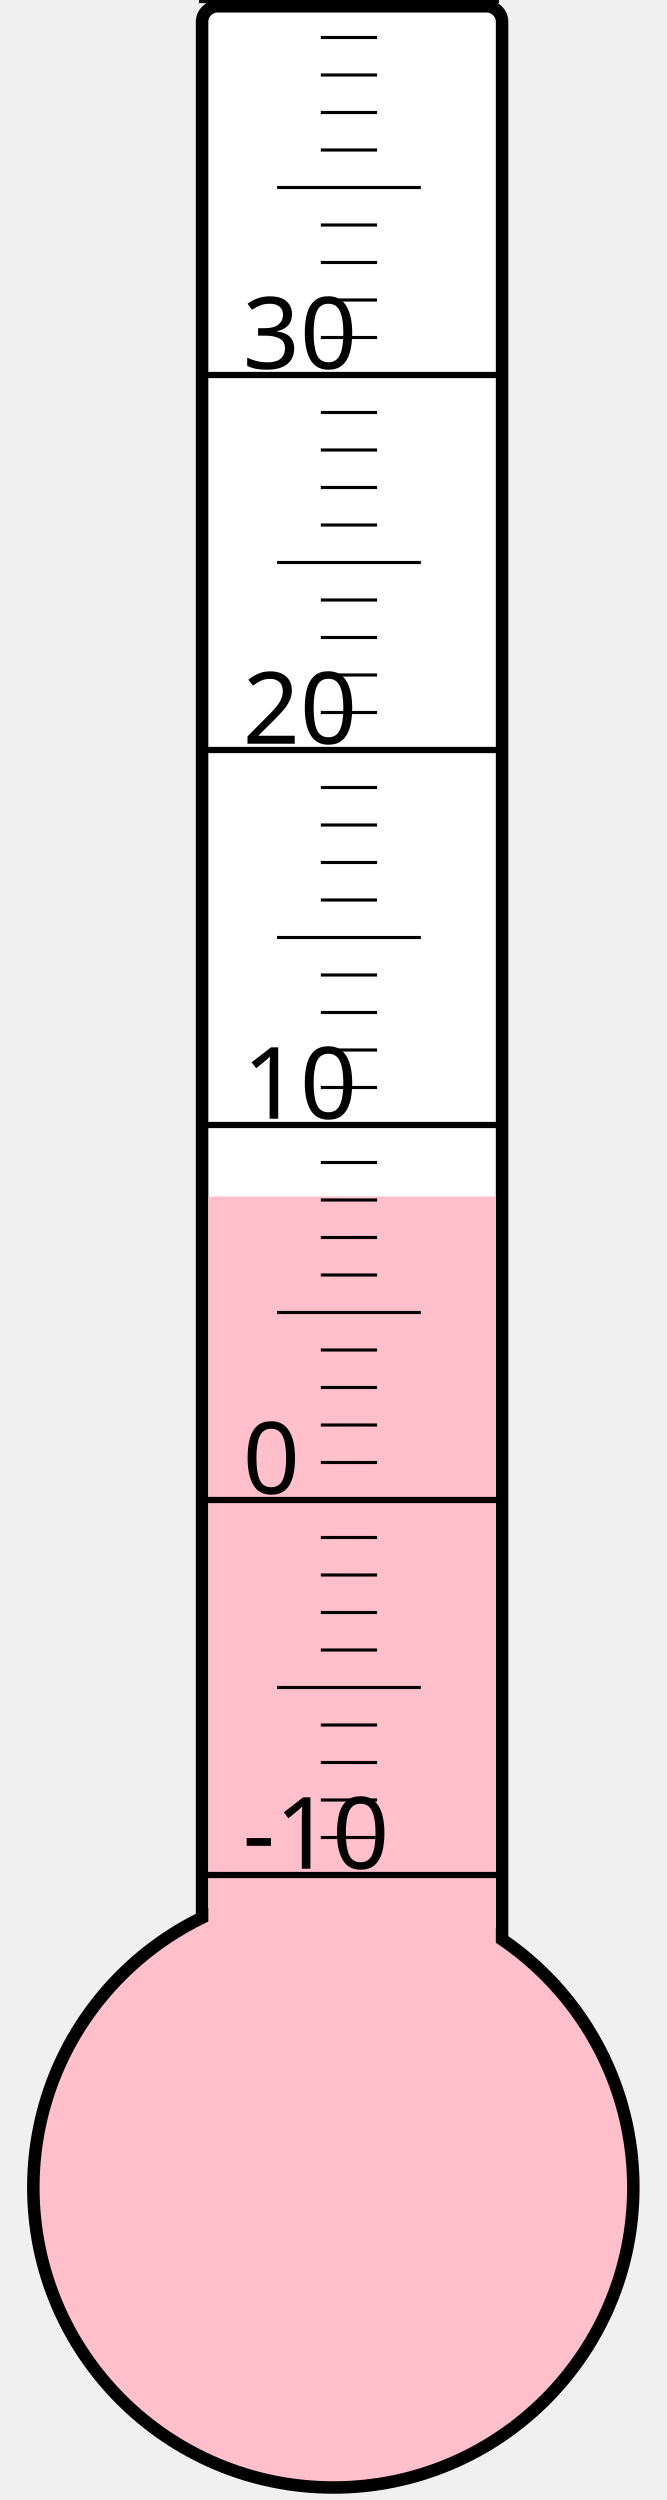
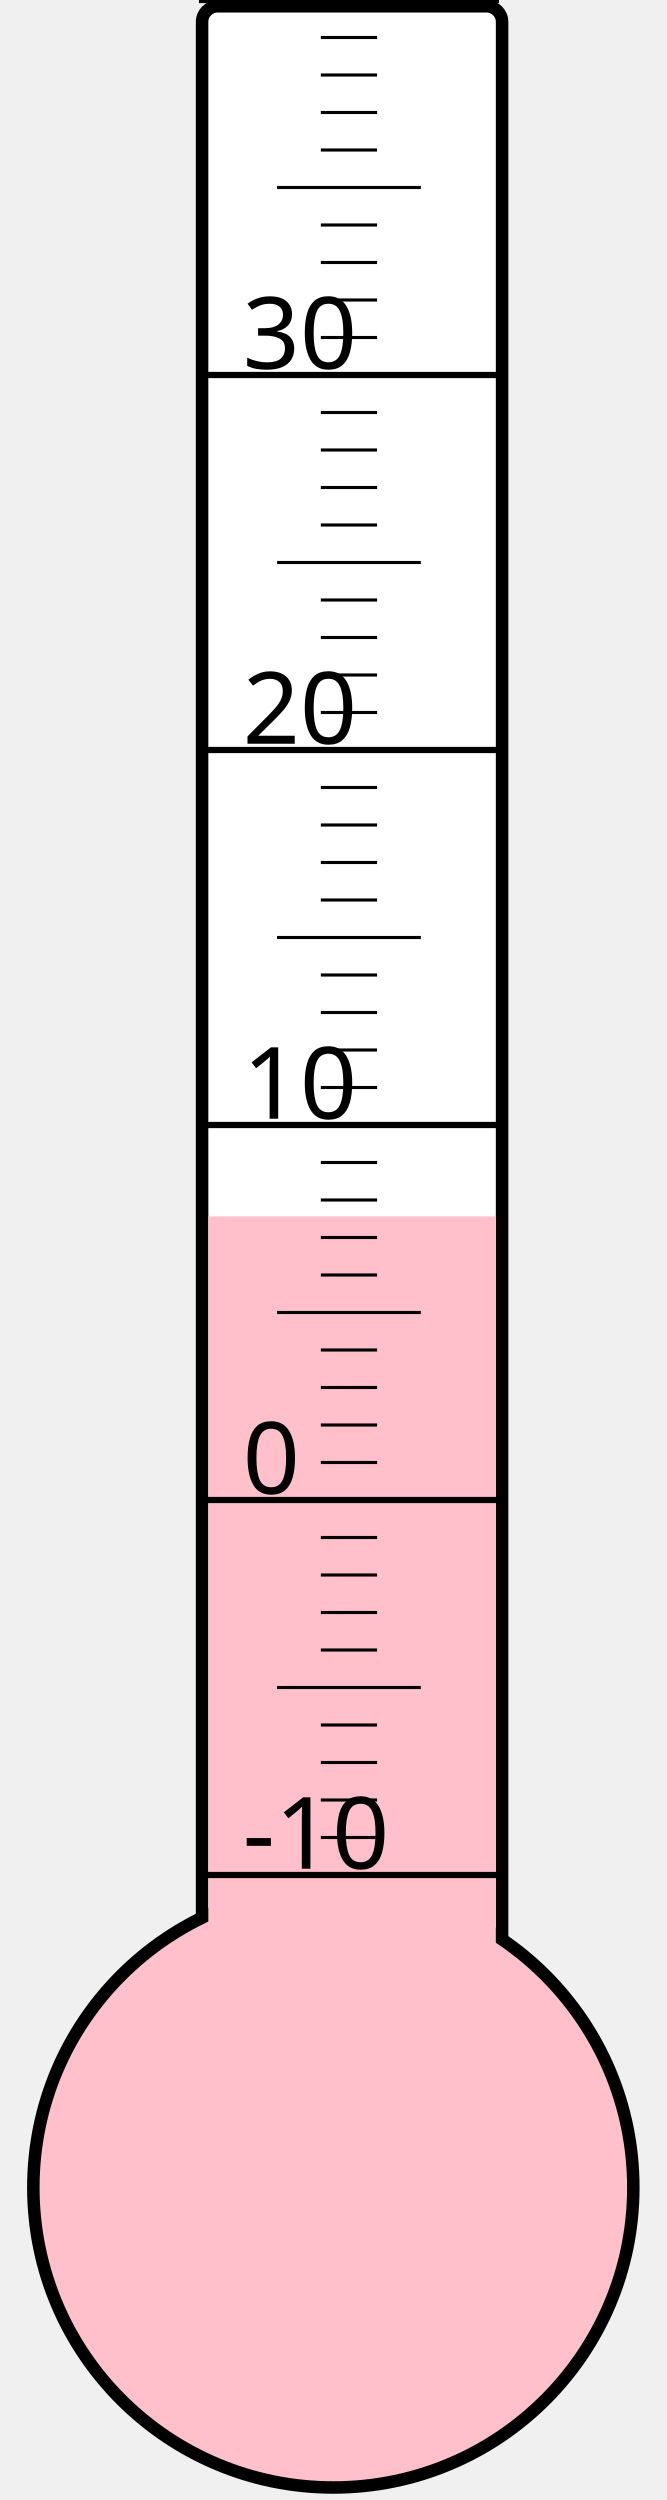
<svg xmlns="http://www.w3.org/2000/svg" width="40px" height="150px" viewBox="0 0 200 800">
  <rect width="200" height="800" x="0" y="0" style="fill: #ffffeb; fill-opacity: 0;" />
  <rect width="96" height="680" x="58" y="2" rx="5" ry="5" style="fill: white; fill-opacity: 1; stroke: black; stroke-width: 4;" />
  <circle cx="100" cy="700" r="96" style="fill: pink; stroke: black; stroke-width: 4;" />
-   <rect width="92" height="317.125" x="60" y="382.875" style="fill: pink; fill-opacity: 1; stroke-width: 0;" />
+   <rect width="92" height="310.75" x="60" y="389.25" style="fill: pink; fill-opacity: 1; stroke-width: 0;" />
  <text x="71" y="598" style="font-family: sans-serif; font-size: 24pt;">-10</text>
  <text x="71" y="478" style="font-family: sans-serif; font-size: 24pt;">0</text>
  <text x="71" y="358" style="font-family: sans-serif; font-size: 24pt;">10</text>
  <text x="71" y="238" style="font-family: sans-serif; font-size: 24pt;">20</text>
  <text x="71" y="118" style="font-family: sans-serif; font-size: 24pt;">30</text>
  <g style="stroke: black;">
    <line x1="57" y1="600" x2="153" y2="600" style="stroke-width: 2;" />
    <line x1="96" y1="588" x2="114" y2="588" style="stroke-width: 1;" />
    <line x1="96" y1="576" x2="114" y2="576" style="stroke-width: 1;" />
    <line x1="96" y1="564" x2="114" y2="564" style="stroke-width: 1;" />
    <line x1="96" y1="552" x2="114" y2="552" style="stroke-width: 1;" />
    <line x1="82" y1="540" x2="128" y2="540" style="stroke-width: 1;" />
    <line x1="96" y1="528" x2="114" y2="528" style="stroke-width: 1;" />
    <line x1="96" y1="516" x2="114" y2="516" style="stroke-width: 1;" />
    <line x1="96" y1="504" x2="114" y2="504" style="stroke-width: 1;" />
    <line x1="96" y1="492" x2="114" y2="492" style="stroke-width: 1;" />
    <line x1="57" y1="480" x2="153" y2="480" style="stroke-width: 2;" />
    <line x1="96" y1="468" x2="114" y2="468" style="stroke-width: 1;" />
    <line x1="96" y1="456" x2="114" y2="456" style="stroke-width: 1;" />
    <line x1="96" y1="444" x2="114" y2="444" style="stroke-width: 1;" />
    <line x1="96" y1="432" x2="114" y2="432" style="stroke-width: 1;" />
    <line x1="82" y1="420" x2="128" y2="420" style="stroke-width: 1;" />
    <line x1="96" y1="408" x2="114" y2="408" style="stroke-width: 1;" />
    <line x1="96" y1="396" x2="114" y2="396" style="stroke-width: 1;" />
    <line x1="96" y1="384" x2="114" y2="384" style="stroke-width: 1;" />
    <line x1="96" y1="372" x2="114" y2="372" style="stroke-width: 1;" />
    <line x1="57" y1="360" x2="153" y2="360" style="stroke-width: 2;" />
    <line x1="96" y1="348" x2="114" y2="348" style="stroke-width: 1;" />
    <line x1="96" y1="336" x2="114" y2="336" style="stroke-width: 1;" />
    <line x1="96" y1="324" x2="114" y2="324" style="stroke-width: 1;" />
    <line x1="96" y1="312" x2="114" y2="312" style="stroke-width: 1;" />
    <line x1="82" y1="300" x2="128" y2="300" style="stroke-width: 1;" />
    <line x1="96" y1="288" x2="114" y2="288" style="stroke-width: 1;" />
    <line x1="96" y1="276" x2="114" y2="276" style="stroke-width: 1;" />
    <line x1="96" y1="264" x2="114" y2="264" style="stroke-width: 1;" />
    <line x1="96" y1="252" x2="114" y2="252" style="stroke-width: 1;" />
    <line x1="57" y1="240" x2="153" y2="240" style="stroke-width: 2;" />
    <line x1="96" y1="228" x2="114" y2="228" style="stroke-width: 1;" />
    <line x1="96" y1="216" x2="114" y2="216" style="stroke-width: 1;" />
    <line x1="96" y1="204" x2="114" y2="204" style="stroke-width: 1;" />
    <line x1="96" y1="192" x2="114" y2="192" style="stroke-width: 1;" />
    <line x1="82" y1="180" x2="128" y2="180" style="stroke-width: 1;" />
    <line x1="96" y1="168" x2="114" y2="168" style="stroke-width: 1;" />
    <line x1="96" y1="156" x2="114" y2="156" style="stroke-width: 1;" />
    <line x1="96" y1="144" x2="114" y2="144" style="stroke-width: 1;" />
    <line x1="96" y1="132" x2="114" y2="132" style="stroke-width: 1;" />
    <line x1="57" y1="120" x2="153" y2="120" style="stroke-width: 2;" />
    <line x1="96" y1="108" x2="114" y2="108" style="stroke-width: 1;" />
    <line x1="96" y1="96" x2="114" y2="96" style="stroke-width: 1;" />
    <line x1="96" y1="84" x2="114" y2="84" style="stroke-width: 1;" />
    <line x1="96" y1="72" x2="114" y2="72" style="stroke-width: 1;" />
    <line x1="82" y1="60" x2="128" y2="60" style="stroke-width: 1;" />
    <line x1="96" y1="48" x2="114" y2="48" style="stroke-width: 1;" />
    <line x1="96" y1="36" x2="114" y2="36" style="stroke-width: 1;" />
    <line x1="96" y1="24" x2="114" y2="24" style="stroke-width: 1;" />
    <line x1="96" y1="12" x2="114" y2="12" style="stroke-width: 1;" />
    <line x1="57" y1="0" x2="153" y2="0" style="stroke-width: 2;" />
  </g>
</svg>
